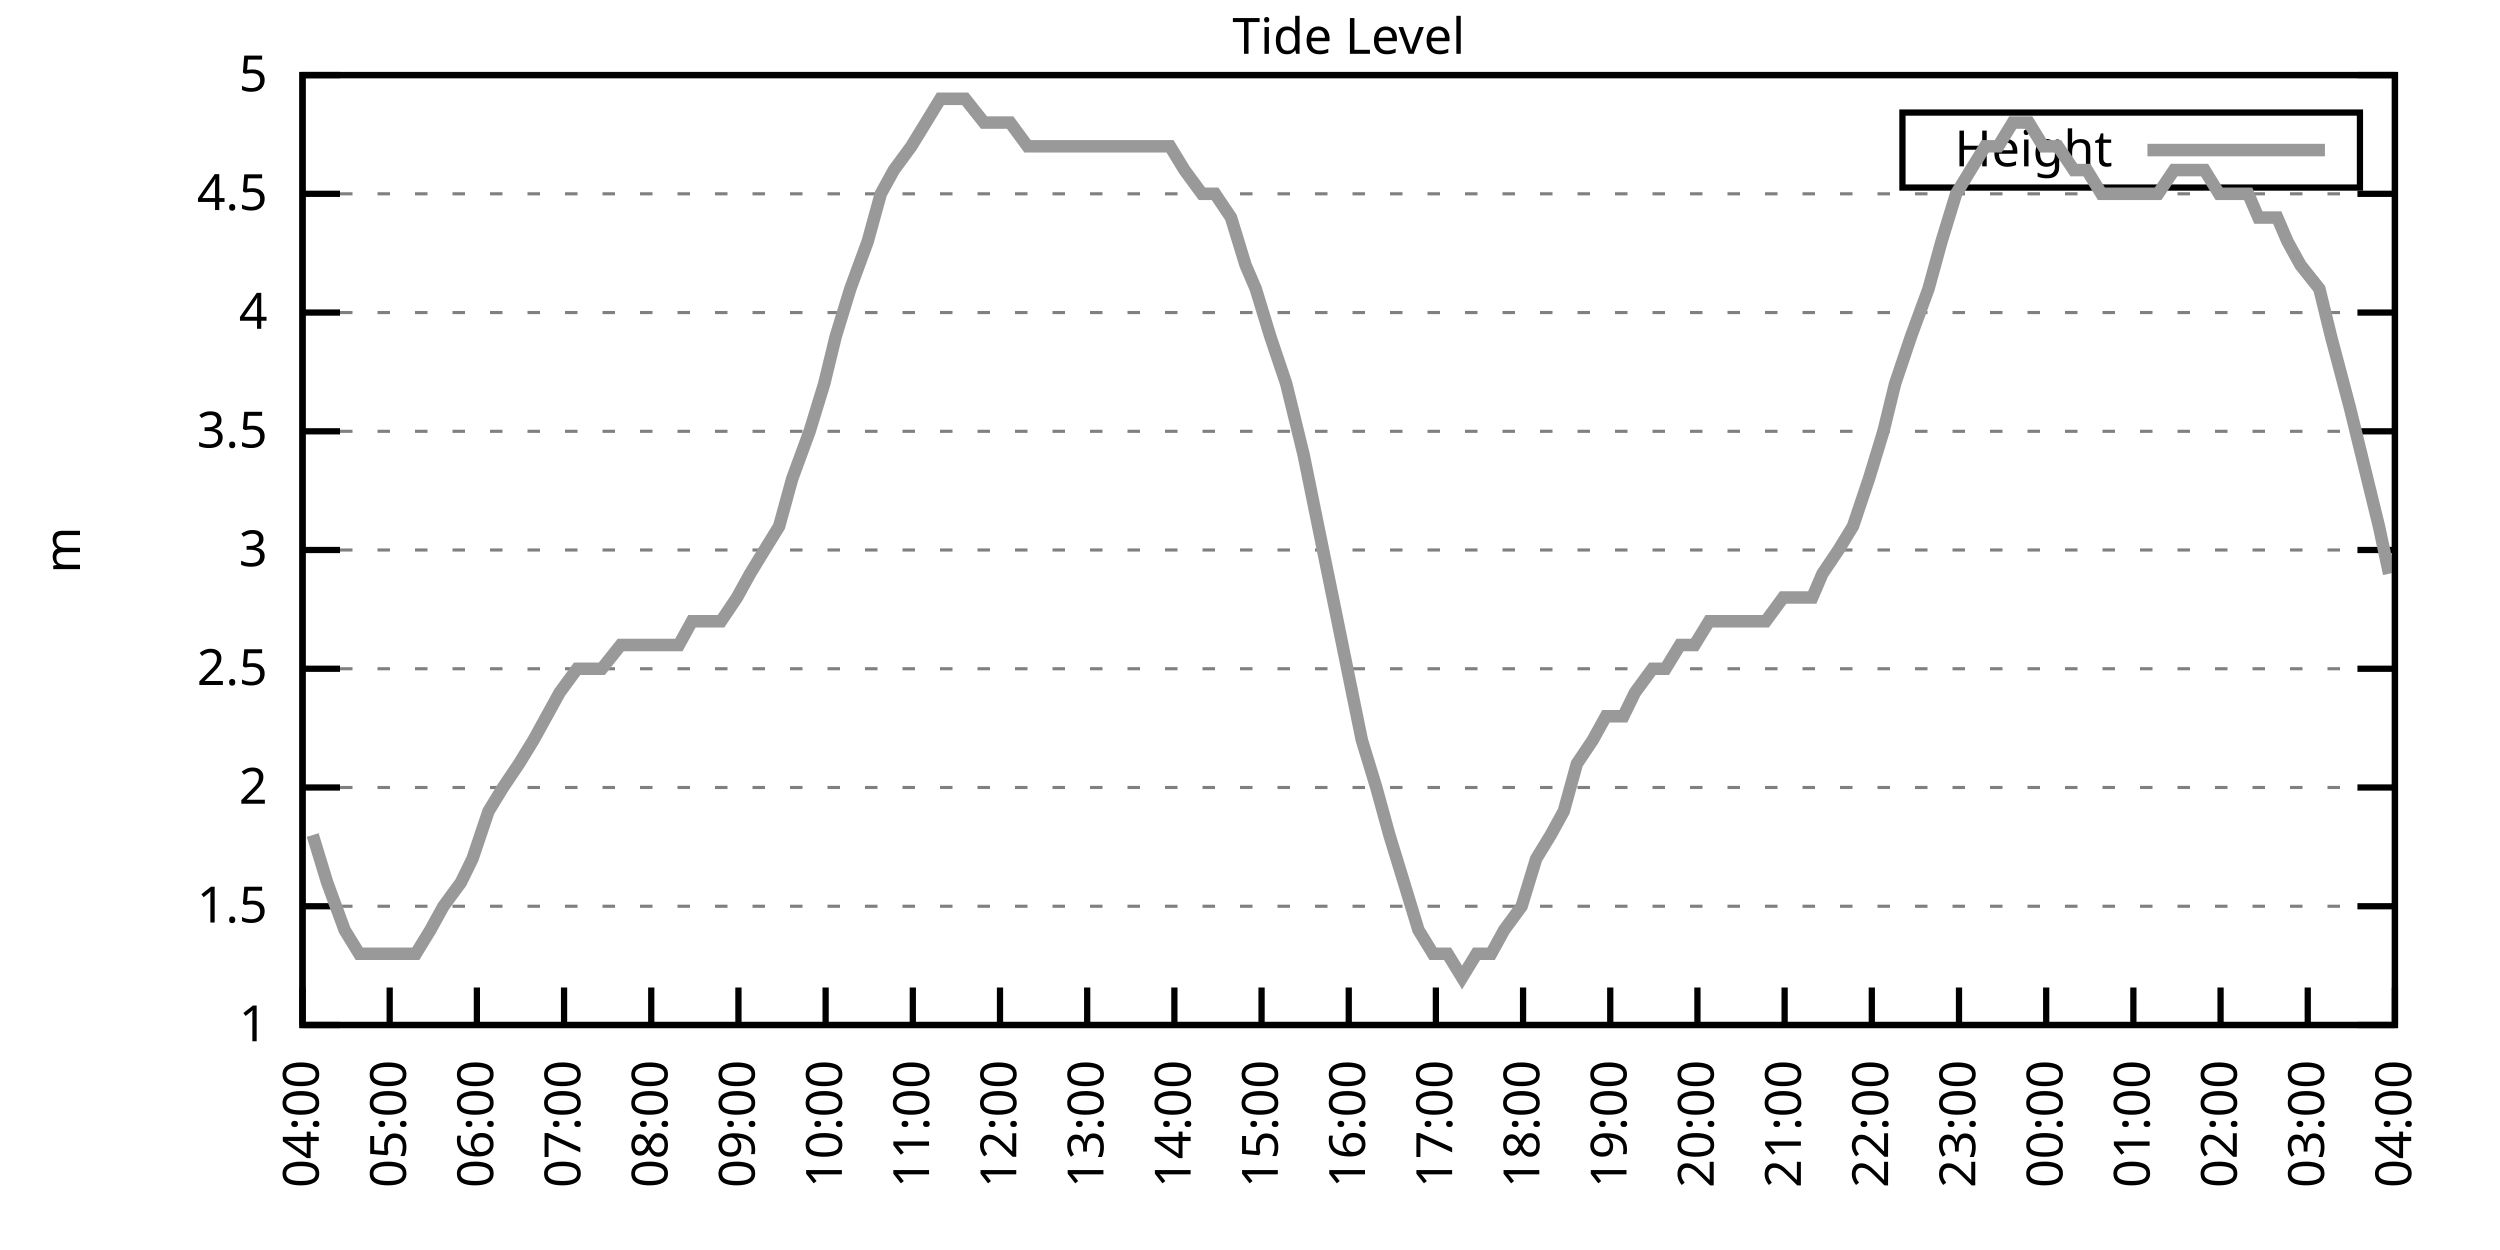
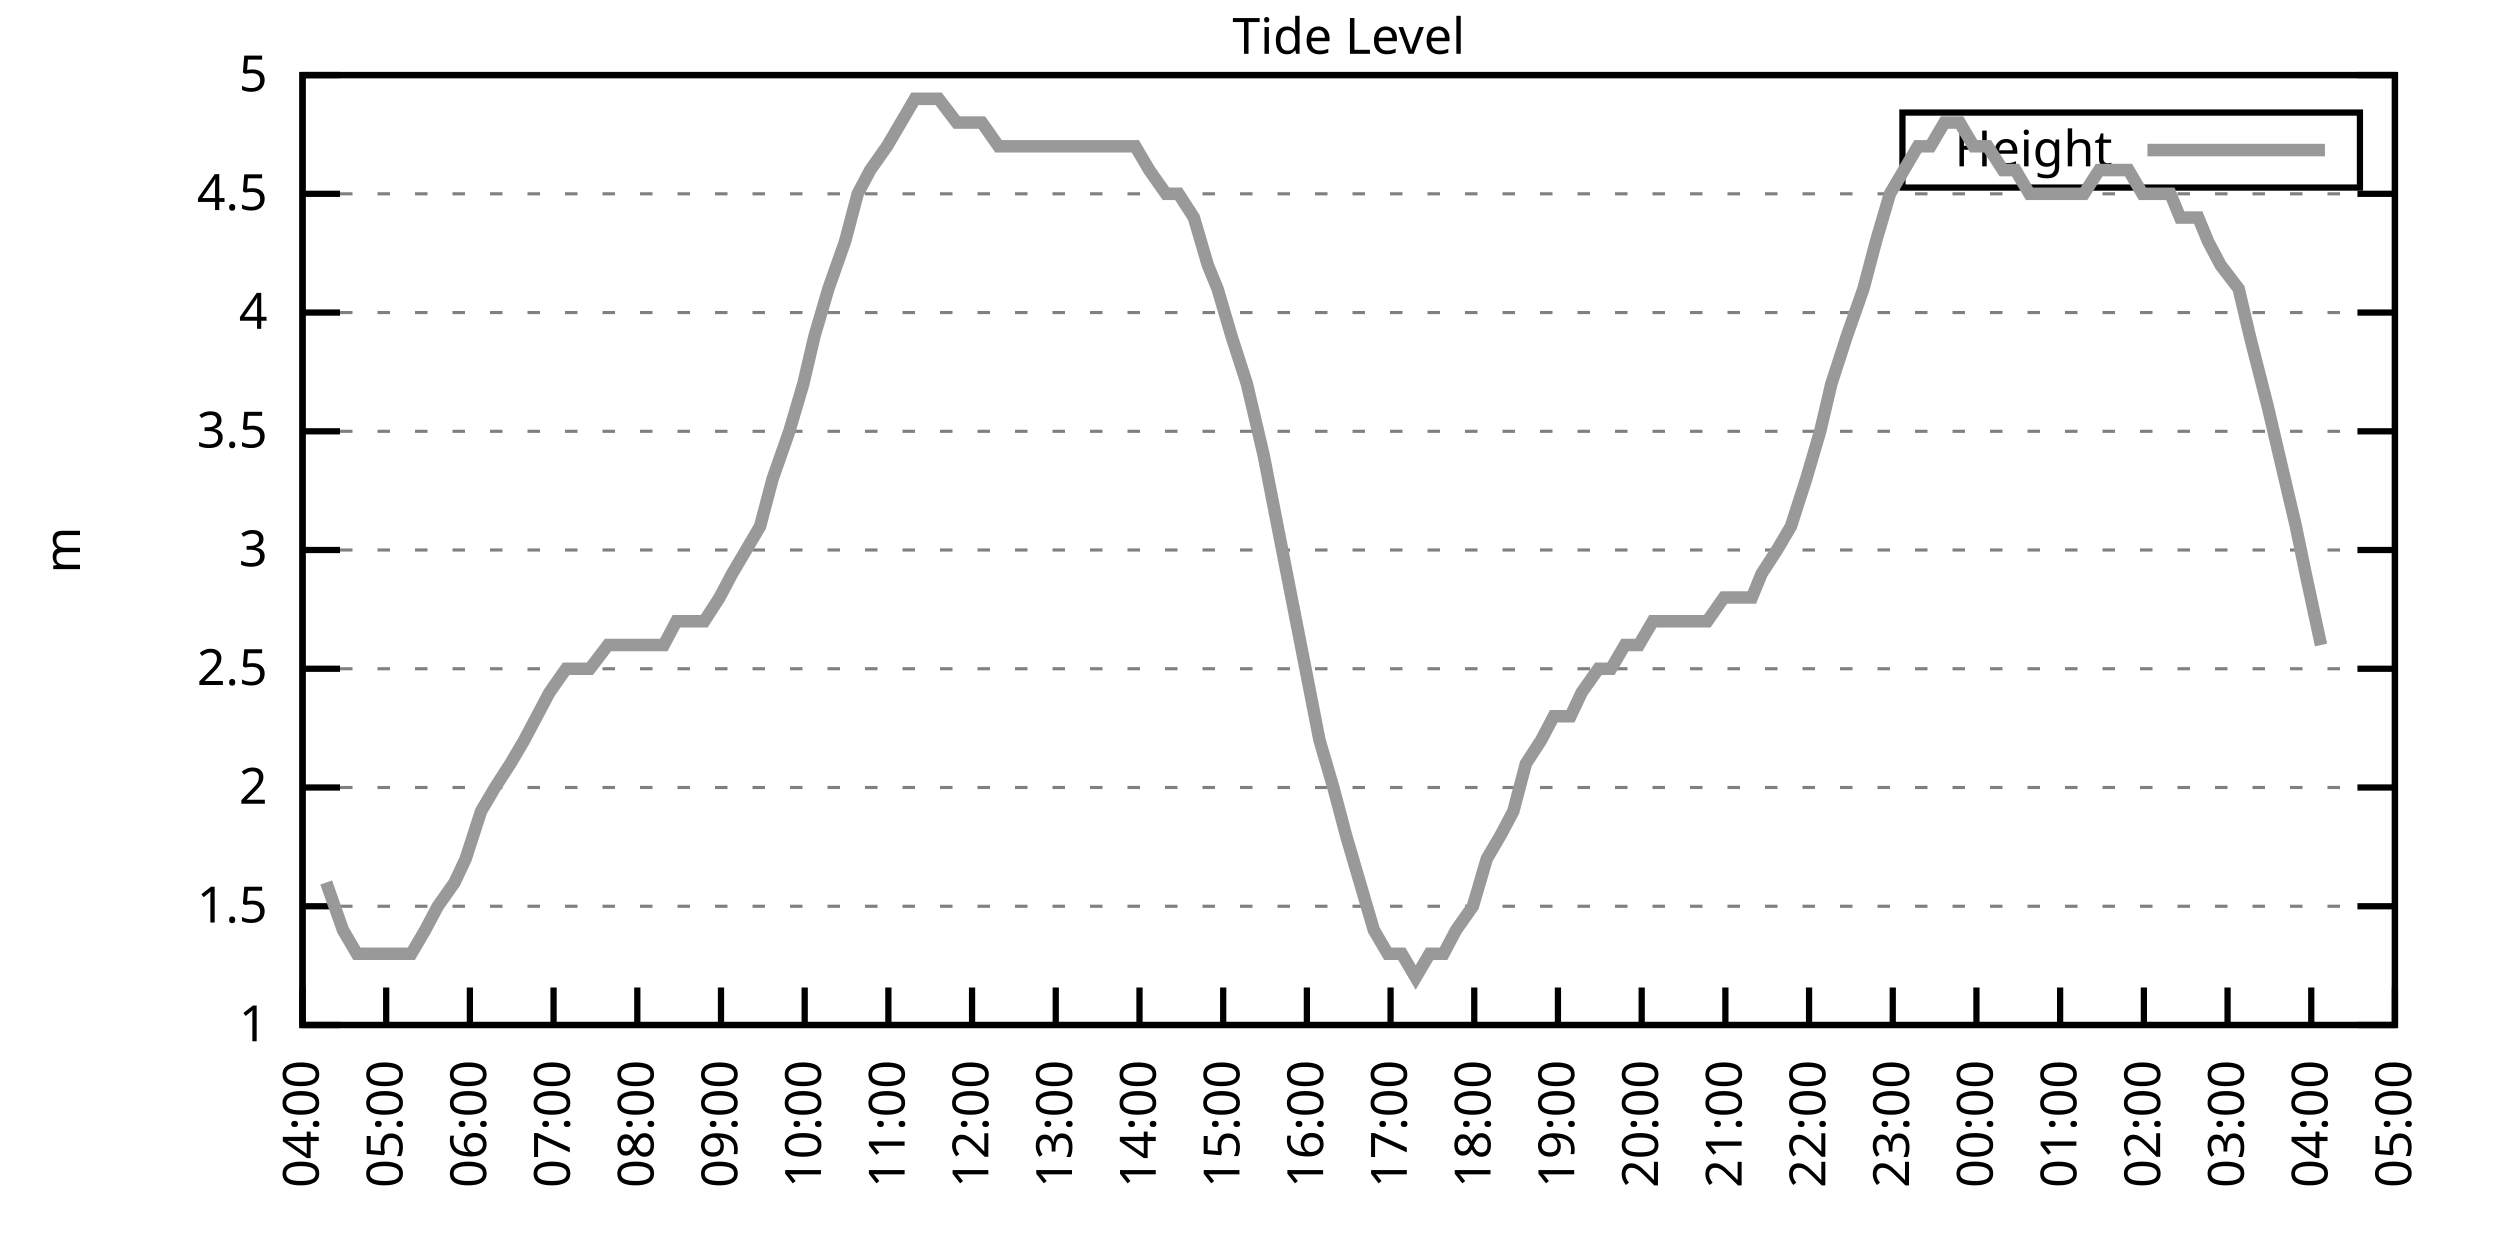
<svg xmlns="http://www.w3.org/2000/svg" xmlns:xlink="http://www.w3.org/1999/xlink" width="400" height="200" viewBox="0 0 400 200">
  <g id="gnuplot_canvas">
    <rect x="0" y="0" width="400" height="200" fill="none" />
    <defs>
      <circle id="gpDot" r="0.5" stroke-width="0.5" stroke="currentColor" />
      <path id="gpPt0" stroke-width="0.333" stroke="currentColor" d="M-1,0 h2 M0,-1 v2" />
      <path id="gpPt1" stroke-width="0.333" stroke="currentColor" d="M-1,-1 L1,1 M1,-1 L-1,1" />
      <path id="gpPt2" stroke-width="0.333" stroke="currentColor" d="M-1,0 L1,0 M0,-1 L0,1 M-1,-1 L1,1 M-1,1 L1,-1" />
      <rect id="gpPt3" stroke-width="0.333" stroke="currentColor" x="-1" y="-1" width="2" height="2" />
      <rect id="gpPt4" stroke-width="0.333" stroke="currentColor" fill="currentColor" x="-1" y="-1" width="2" height="2" />
      <circle id="gpPt5" stroke-width="0.333" stroke="currentColor" cx="0" cy="0" r="1" />
      <use xlink:href="#gpPt5" id="gpPt6" fill="currentColor" stroke="none" />
      <path id="gpPt7" stroke-width="0.333" stroke="currentColor" d="M0,-1.33 L-1.33,0.67 L1.33,0.67 z" />
      <use xlink:href="#gpPt7" id="gpPt8" fill="currentColor" stroke="none" />
      <use xlink:href="#gpPt7" id="gpPt9" stroke="currentColor" transform="rotate(180)" />
      <use xlink:href="#gpPt9" id="gpPt10" fill="currentColor" stroke="none" />
      <use xlink:href="#gpPt3" id="gpPt11" stroke="currentColor" transform="rotate(45)" />
      <use xlink:href="#gpPt11" id="gpPt12" fill="currentColor" stroke="none" />
      <path id="gpPt13" stroke-width="0.333" stroke="currentColor" d="M0,1.330 L1.265,0.411 L0.782,-1.067 L-0.782,-1.076 L-1.265,0.411 z" />
      <use xlink:href="#gpPt13" id="gpPt14" fill="currentColor" stroke="none" />
      <filter id="textbox" filterUnits="objectBoundingBox" x="0" y="0" height="1" width="1">
        <feFlood flood-color="white" flood-opacity="1" result="bgnd" />
        <feComposite in="SourceGraphic" in2="bgnd" operator="atop" />
      </filter>
      <filter id="greybox" filterUnits="objectBoundingBox" x="0" y="0" height="1" width="1">
        <feFlood flood-color="lightgrey" flood-opacity="1" result="grey" />
        <feComposite in="SourceGraphic" in2="grey" operator="atop" />
      </filter>
    </defs>
    <g fill="none" color="white" stroke="currentColor" stroke-width="1.00" stroke-linecap="butt" stroke-linejoin="miter">
</g>
    <g fill="none" color="black" stroke="currentColor" stroke-width="1.00" stroke-linecap="butt" stroke-linejoin="miter">
      <g stroke="none" shape-rendering="crispEdges">
        <polygon fill="rgb(255, 255, 255)" points="48.40,164.00 383.18,164.00 383.18,12.02 48.40,12.02 " />
      </g>
    </g>
    <g fill="none" color="black" stroke="currentColor" stroke-width="1.00" stroke-linecap="butt" stroke-linejoin="miter">
</g>
    <g fill="none" color="black" stroke="black" stroke-width="0.50" stroke-linecap="butt" stroke-linejoin="miter">
</g>
    <g fill="none" color="gray" stroke="currentColor" stroke-width="0.50" stroke-linecap="butt" stroke-linejoin="miter">
      <path stroke="gray" stroke-dasharray="2,4" class="gridline" d="M48.40,164.00 L383.19,164.00  " />
    </g>
    <g fill="none" color="gray" stroke="gray" stroke-width="1.00" stroke-linecap="butt" stroke-linejoin="miter">
</g>
    <g fill="none" color="black" stroke="currentColor" stroke-width="1.00" stroke-linecap="butt" stroke-linejoin="miter">
      <path stroke="black" d="M48.40,164.00 L54.40,164.00 M383.19,164.00 L377.19,164.00  " />
      <g transform="translate(42.80,166.60)" stroke="none" fill="black" font-family="Sans" font-size="8.00" text-anchor="end">
        <text>
          <tspan font-family="Sans"> 1</tspan>
        </text>
      </g>
    </g>
    <g fill="none" color="black" stroke="currentColor" stroke-width="1.00" stroke-linecap="butt" stroke-linejoin="miter">
</g>
    <g fill="none" color="black" stroke="black" stroke-width="0.50" stroke-linecap="butt" stroke-linejoin="miter">
</g>
    <g fill="none" color="gray" stroke="currentColor" stroke-width="0.50" stroke-linecap="butt" stroke-linejoin="miter">
      <path stroke="gray" stroke-dasharray="2,4" class="gridline" d="M48.40,145.00 L383.19,145.00  " />
    </g>
    <g fill="none" color="gray" stroke="gray" stroke-width="1.00" stroke-linecap="butt" stroke-linejoin="miter">
</g>
    <g fill="none" color="black" stroke="currentColor" stroke-width="1.00" stroke-linecap="butt" stroke-linejoin="miter">
      <path stroke="black" d="M48.40,145.00 L54.40,145.00 M383.19,145.00 L377.19,145.00  " />
      <g transform="translate(42.80,147.60)" stroke="none" fill="black" font-family="Sans" font-size="8.00" text-anchor="end">
        <text>
          <tspan font-family="Sans"> 1.5</tspan>
        </text>
      </g>
    </g>
    <g fill="none" color="black" stroke="currentColor" stroke-width="1.00" stroke-linecap="butt" stroke-linejoin="miter">
</g>
    <g fill="none" color="black" stroke="black" stroke-width="0.50" stroke-linecap="butt" stroke-linejoin="miter">
</g>
    <g fill="none" color="gray" stroke="currentColor" stroke-width="0.50" stroke-linecap="butt" stroke-linejoin="miter">
      <path stroke="gray" stroke-dasharray="2,4" class="gridline" d="M48.40,126.00 L383.19,126.00  " />
    </g>
    <g fill="none" color="gray" stroke="gray" stroke-width="1.00" stroke-linecap="butt" stroke-linejoin="miter">
</g>
    <g fill="none" color="black" stroke="currentColor" stroke-width="1.00" stroke-linecap="butt" stroke-linejoin="miter">
      <path stroke="black" d="M48.40,126.00 L54.40,126.00 M383.19,126.00 L377.19,126.00  " />
      <g transform="translate(42.80,128.60)" stroke="none" fill="black" font-family="Sans" font-size="8.00" text-anchor="end">
        <text>
          <tspan font-family="Sans"> 2</tspan>
        </text>
      </g>
    </g>
    <g fill="none" color="black" stroke="currentColor" stroke-width="1.00" stroke-linecap="butt" stroke-linejoin="miter">
</g>
    <g fill="none" color="black" stroke="black" stroke-width="0.50" stroke-linecap="butt" stroke-linejoin="miter">
</g>
    <g fill="none" color="gray" stroke="currentColor" stroke-width="0.50" stroke-linecap="butt" stroke-linejoin="miter">
      <path stroke="gray" stroke-dasharray="2,4" class="gridline" d="M48.40,107.00 L383.19,107.00  " />
    </g>
    <g fill="none" color="gray" stroke="gray" stroke-width="1.00" stroke-linecap="butt" stroke-linejoin="miter">
</g>
    <g fill="none" color="black" stroke="currentColor" stroke-width="1.00" stroke-linecap="butt" stroke-linejoin="miter">
      <path stroke="black" d="M48.40,107.00 L54.40,107.00 M383.19,107.00 L377.19,107.00  " />
      <g transform="translate(42.80,109.60)" stroke="none" fill="black" font-family="Sans" font-size="8.00" text-anchor="end">
        <text>
          <tspan font-family="Sans"> 2.5</tspan>
        </text>
      </g>
    </g>
    <g fill="none" color="black" stroke="currentColor" stroke-width="1.00" stroke-linecap="butt" stroke-linejoin="miter">
</g>
    <g fill="none" color="black" stroke="black" stroke-width="0.50" stroke-linecap="butt" stroke-linejoin="miter">
</g>
    <g fill="none" color="gray" stroke="currentColor" stroke-width="0.50" stroke-linecap="butt" stroke-linejoin="miter">
      <path stroke="gray" stroke-dasharray="2,4" class="gridline" d="M48.40,88.00 L383.19,88.00  " />
    </g>
    <g fill="none" color="gray" stroke="gray" stroke-width="1.00" stroke-linecap="butt" stroke-linejoin="miter">
</g>
    <g fill="none" color="black" stroke="currentColor" stroke-width="1.00" stroke-linecap="butt" stroke-linejoin="miter">
      <path stroke="black" d="M48.40,88.00 L54.40,88.00 M383.19,88.00 L377.19,88.00  " />
      <g transform="translate(42.80,90.60)" stroke="none" fill="black" font-family="Sans" font-size="8.00" text-anchor="end">
        <text>
          <tspan font-family="Sans"> 3</tspan>
        </text>
      </g>
    </g>
    <g fill="none" color="black" stroke="currentColor" stroke-width="1.00" stroke-linecap="butt" stroke-linejoin="miter">
</g>
    <g fill="none" color="black" stroke="black" stroke-width="0.50" stroke-linecap="butt" stroke-linejoin="miter">
</g>
    <g fill="none" color="gray" stroke="currentColor" stroke-width="0.50" stroke-linecap="butt" stroke-linejoin="miter">
      <path stroke="gray" stroke-dasharray="2,4" class="gridline" d="M48.40,69.01 L383.19,69.01  " />
    </g>
    <g fill="none" color="gray" stroke="gray" stroke-width="1.00" stroke-linecap="butt" stroke-linejoin="miter">
</g>
    <g fill="none" color="black" stroke="currentColor" stroke-width="1.00" stroke-linecap="butt" stroke-linejoin="miter">
      <path stroke="black" d="M48.40,69.01 L54.40,69.01 M383.19,69.01 L377.19,69.01  " />
      <g transform="translate(42.80,71.61)" stroke="none" fill="black" font-family="Sans" font-size="8.00" text-anchor="end">
        <text>
          <tspan font-family="Sans"> 3.5</tspan>
        </text>
      </g>
    </g>
    <g fill="none" color="black" stroke="currentColor" stroke-width="1.00" stroke-linecap="butt" stroke-linejoin="miter">
</g>
    <g fill="none" color="black" stroke="black" stroke-width="0.50" stroke-linecap="butt" stroke-linejoin="miter">
</g>
    <g fill="none" color="gray" stroke="currentColor" stroke-width="0.50" stroke-linecap="butt" stroke-linejoin="miter">
      <path stroke="gray" stroke-dasharray="2,4" class="gridline" d="M48.40,50.01 L383.19,50.01  " />
    </g>
    <g fill="none" color="gray" stroke="gray" stroke-width="1.00" stroke-linecap="butt" stroke-linejoin="miter">
</g>
    <g fill="none" color="black" stroke="currentColor" stroke-width="1.00" stroke-linecap="butt" stroke-linejoin="miter">
      <path stroke="black" d="M48.40,50.01 L54.40,50.01 M383.19,50.01 L377.19,50.01  " />
      <g transform="translate(42.80,52.61)" stroke="none" fill="black" font-family="Sans" font-size="8.00" text-anchor="end">
        <text>
          <tspan font-family="Sans"> 4</tspan>
        </text>
      </g>
    </g>
    <g fill="none" color="black" stroke="currentColor" stroke-width="1.00" stroke-linecap="butt" stroke-linejoin="miter">
</g>
    <g fill="none" color="black" stroke="black" stroke-width="0.50" stroke-linecap="butt" stroke-linejoin="miter">
</g>
    <g fill="none" color="gray" stroke="currentColor" stroke-width="0.50" stroke-linecap="butt" stroke-linejoin="miter">
      <path stroke="gray" stroke-dasharray="2,4" class="gridline" d="M48.40,31.01 L383.19,31.01  " />
    </g>
    <g fill="none" color="gray" stroke="gray" stroke-width="1.00" stroke-linecap="butt" stroke-linejoin="miter">
</g>
    <g fill="none" color="black" stroke="currentColor" stroke-width="1.00" stroke-linecap="butt" stroke-linejoin="miter">
      <path stroke="black" d="M48.40,31.01 L54.40,31.01 M383.19,31.01 L377.19,31.01  " />
      <g transform="translate(42.80,33.61)" stroke="none" fill="black" font-family="Sans" font-size="8.00" text-anchor="end">
        <text>
          <tspan font-family="Sans"> 4.5</tspan>
        </text>
      </g>
    </g>
    <g fill="none" color="black" stroke="currentColor" stroke-width="1.00" stroke-linecap="butt" stroke-linejoin="miter">
</g>
    <g fill="none" color="black" stroke="black" stroke-width="0.50" stroke-linecap="butt" stroke-linejoin="miter">
</g>
    <g fill="none" color="gray" stroke="currentColor" stroke-width="0.50" stroke-linecap="butt" stroke-linejoin="miter">
      <path stroke="gray" stroke-dasharray="2,4" class="gridline" d="M48.40,12.01 L383.19,12.01  " />
    </g>
    <g fill="none" color="gray" stroke="gray" stroke-width="1.00" stroke-linecap="butt" stroke-linejoin="miter">
</g>
    <g fill="none" color="black" stroke="currentColor" stroke-width="1.00" stroke-linecap="butt" stroke-linejoin="miter">
      <path stroke="black" d="M48.40,12.01 L54.40,12.01 M383.19,12.01 L377.19,12.01  " />
      <g transform="translate(42.80,14.61)" stroke="none" fill="black" font-family="Sans" font-size="8.00" text-anchor="end">
        <text>
          <tspan font-family="Sans"> 5</tspan>
        </text>
      </g>
    </g>
    <g fill="none" color="black" stroke="currentColor" stroke-width="1.00" stroke-linecap="butt" stroke-linejoin="miter">
      <path stroke="black" d="M48.40,164.00 L48.40,158.00  " />
      <g transform="translate(51.00,169.60) rotate(270.00)" stroke="none" fill="black" font-family="Sans" font-size="8.00" text-anchor="end">
        <text>
          <tspan font-family="Sans">04:00</tspan>
        </text>
      </g>
    </g>
    <g fill="none" color="black" stroke="currentColor" stroke-width="1.00" stroke-linecap="butt" stroke-linejoin="miter">
-       <path stroke="black" d="M62.35,164.00 L62.35,158.00  " />
-       <g transform="translate(64.95,169.60) rotate(270.00)" stroke="none" fill="black" font-family="Sans" font-size="8.00" text-anchor="end">
+       <path stroke="black" d="M61.79,164.00 L61.79,158.00  " />
+       <g transform="translate(64.39,169.60) rotate(270.00)" stroke="none" fill="black" font-family="Sans" font-size="8.00" text-anchor="end">
        <text>
          <tspan font-family="Sans">05:00</tspan>
        </text>
      </g>
    </g>
    <g fill="none" color="black" stroke="currentColor" stroke-width="1.00" stroke-linecap="butt" stroke-linejoin="miter">
-       <path stroke="black" d="M76.30,164.00 L76.30,158.00  " />
-       <g transform="translate(78.90,169.60) rotate(270.00)" stroke="none" fill="black" font-family="Sans" font-size="8.00" text-anchor="end">
+       <path stroke="black" d="M75.18,164.00 L75.18,158.00  " />
+       <g transform="translate(77.78,169.60) rotate(270.00)" stroke="none" fill="black" font-family="Sans" font-size="8.00" text-anchor="end">
        <text>
          <tspan font-family="Sans">06:00</tspan>
        </text>
      </g>
    </g>
    <g fill="none" color="black" stroke="currentColor" stroke-width="1.00" stroke-linecap="butt" stroke-linejoin="miter">
-       <path stroke="black" d="M90.25,164.00 L90.25,158.00  " />
-       <g transform="translate(92.85,169.60) rotate(270.00)" stroke="none" fill="black" font-family="Sans" font-size="8.00" text-anchor="end">
+       <path stroke="black" d="M88.57,164.00 L88.57,158.00  " />
+       <g transform="translate(91.17,169.60) rotate(270.00)" stroke="none" fill="black" font-family="Sans" font-size="8.00" text-anchor="end">
        <text>
          <tspan font-family="Sans">07:00</tspan>
        </text>
      </g>
    </g>
    <g fill="none" color="black" stroke="currentColor" stroke-width="1.00" stroke-linecap="butt" stroke-linejoin="miter">
-       <path stroke="black" d="M104.20,164.00 L104.20,158.00  " />
-       <g transform="translate(106.80,169.60) rotate(270.00)" stroke="none" fill="black" font-family="Sans" font-size="8.00" text-anchor="end">
+       <path stroke="black" d="M101.97,164.00 L101.97,158.00  " />
+       <g transform="translate(104.57,169.60) rotate(270.00)" stroke="none" fill="black" font-family="Sans" font-size="8.00" text-anchor="end">
        <text>
          <tspan font-family="Sans">08:00</tspan>
        </text>
      </g>
    </g>
    <g fill="none" color="black" stroke="currentColor" stroke-width="1.00" stroke-linecap="butt" stroke-linejoin="miter">
-       <path stroke="black" d="M118.15,164.00 L118.15,158.00  " />
-       <g transform="translate(120.75,169.60) rotate(270.00)" stroke="none" fill="black" font-family="Sans" font-size="8.00" text-anchor="end">
+       <path stroke="black" d="M115.36,164.00 L115.36,158.00  " />
+       <g transform="translate(117.96,169.60) rotate(270.00)" stroke="none" fill="black" font-family="Sans" font-size="8.00" text-anchor="end">
        <text>
          <tspan font-family="Sans">09:00</tspan>
        </text>
      </g>
    </g>
    <g fill="none" color="black" stroke="currentColor" stroke-width="1.00" stroke-linecap="butt" stroke-linejoin="miter">
-       <path stroke="black" d="M132.10,164.00 L132.10,158.00  " />
-       <g transform="translate(134.70,169.60) rotate(270.00)" stroke="none" fill="black" font-family="Sans" font-size="8.00" text-anchor="end">
+       <path stroke="black" d="M128.75,164.00 L128.75,158.00  " />
+       <g transform="translate(131.35,169.60) rotate(270.00)" stroke="none" fill="black" font-family="Sans" font-size="8.00" text-anchor="end">
        <text>
          <tspan font-family="Sans">10:00</tspan>
        </text>
      </g>
    </g>
    <g fill="none" color="black" stroke="currentColor" stroke-width="1.00" stroke-linecap="butt" stroke-linejoin="miter">
-       <path stroke="black" d="M146.05,164.00 L146.05,158.00  " />
-       <g transform="translate(148.65,169.60) rotate(270.00)" stroke="none" fill="black" font-family="Sans" font-size="8.00" text-anchor="end">
+       <path stroke="black" d="M142.14,164.00 L142.14,158.00  " />
+       <g transform="translate(144.74,169.60) rotate(270.00)" stroke="none" fill="black" font-family="Sans" font-size="8.00" text-anchor="end">
        <text>
          <tspan font-family="Sans">11:00</tspan>
        </text>
      </g>
    </g>
    <g fill="none" color="black" stroke="currentColor" stroke-width="1.00" stroke-linecap="butt" stroke-linejoin="miter">
-       <path stroke="black" d="M160.00,164.00 L160.00,158.00  " />
-       <g transform="translate(162.60,169.60) rotate(270.00)" stroke="none" fill="black" font-family="Sans" font-size="8.00" text-anchor="end">
+       <path stroke="black" d="M155.53,164.00 L155.53,158.00  " />
+       <g transform="translate(158.13,169.60) rotate(270.00)" stroke="none" fill="black" font-family="Sans" font-size="8.00" text-anchor="end">
        <text>
          <tspan font-family="Sans">12:00</tspan>
        </text>
      </g>
    </g>
    <g fill="none" color="black" stroke="currentColor" stroke-width="1.00" stroke-linecap="butt" stroke-linejoin="miter">
-       <path stroke="black" d="M173.95,164.00 L173.95,158.00  " />
-       <g transform="translate(176.55,169.60) rotate(270.00)" stroke="none" fill="black" font-family="Sans" font-size="8.00" text-anchor="end">
+       <path stroke="black" d="M168.92,164.00 L168.92,158.00  " />
+       <g transform="translate(171.52,169.60) rotate(270.00)" stroke="none" fill="black" font-family="Sans" font-size="8.00" text-anchor="end">
        <text>
          <tspan font-family="Sans">13:00</tspan>
        </text>
      </g>
    </g>
    <g fill="none" color="black" stroke="currentColor" stroke-width="1.00" stroke-linecap="butt" stroke-linejoin="miter">
-       <path stroke="black" d="M187.90,164.00 L187.90,158.00  " />
-       <g transform="translate(190.50,169.60) rotate(270.00)" stroke="none" fill="black" font-family="Sans" font-size="8.00" text-anchor="end">
+       <path stroke="black" d="M182.32,164.00 L182.32,158.00  " />
+       <g transform="translate(184.92,169.60) rotate(270.00)" stroke="none" fill="black" font-family="Sans" font-size="8.00" text-anchor="end">
        <text>
          <tspan font-family="Sans">14:00</tspan>
        </text>
      </g>
    </g>
    <g fill="none" color="black" stroke="currentColor" stroke-width="1.00" stroke-linecap="butt" stroke-linejoin="miter">
-       <path stroke="black" d="M201.85,164.00 L201.85,158.00  " />
-       <g transform="translate(204.45,169.60) rotate(270.00)" stroke="none" fill="black" font-family="Sans" font-size="8.00" text-anchor="end">
+       <path stroke="black" d="M195.71,164.00 L195.71,158.00  " />
+       <g transform="translate(198.31,169.60) rotate(270.00)" stroke="none" fill="black" font-family="Sans" font-size="8.00" text-anchor="end">
        <text>
          <tspan font-family="Sans">15:00</tspan>
        </text>
      </g>
    </g>
    <g fill="none" color="black" stroke="currentColor" stroke-width="1.00" stroke-linecap="butt" stroke-linejoin="miter">
-       <path stroke="black" d="M215.80,164.00 L215.80,158.00  " />
-       <g transform="translate(218.40,169.60) rotate(270.00)" stroke="none" fill="black" font-family="Sans" font-size="8.00" text-anchor="end">
+       <path stroke="black" d="M209.10,164.00 L209.10,158.00  " />
+       <g transform="translate(211.70,169.60) rotate(270.00)" stroke="none" fill="black" font-family="Sans" font-size="8.00" text-anchor="end">
        <text>
          <tspan font-family="Sans">16:00</tspan>
        </text>
      </g>
    </g>
    <g fill="none" color="black" stroke="currentColor" stroke-width="1.00" stroke-linecap="butt" stroke-linejoin="miter">
-       <path stroke="black" d="M229.74,164.00 L229.74,158.00  " />
-       <g transform="translate(232.34,169.60) rotate(270.00)" stroke="none" fill="black" font-family="Sans" font-size="8.00" text-anchor="end">
+       <path stroke="black" d="M222.49,164.00 L222.49,158.00  " />
+       <g transform="translate(225.09,169.60) rotate(270.00)" stroke="none" fill="black" font-family="Sans" font-size="8.00" text-anchor="end">
        <text>
          <tspan font-family="Sans">17:00</tspan>
        </text>
      </g>
    </g>
    <g fill="none" color="black" stroke="currentColor" stroke-width="1.00" stroke-linecap="butt" stroke-linejoin="miter">
-       <path stroke="black" d="M243.69,164.00 L243.69,158.00  " />
-       <g transform="translate(246.29,169.60) rotate(270.00)" stroke="none" fill="black" font-family="Sans" font-size="8.00" text-anchor="end">
+       <path stroke="black" d="M235.88,164.00 L235.88,158.00  " />
+       <g transform="translate(238.48,169.60) rotate(270.00)" stroke="none" fill="black" font-family="Sans" font-size="8.00" text-anchor="end">
        <text>
          <tspan font-family="Sans">18:00</tspan>
        </text>
      </g>
    </g>
    <g fill="none" color="black" stroke="currentColor" stroke-width="1.00" stroke-linecap="butt" stroke-linejoin="miter">
-       <path stroke="black" d="M257.64,164.00 L257.64,158.00  " />
-       <g transform="translate(260.24,169.60) rotate(270.00)" stroke="none" fill="black" font-family="Sans" font-size="8.00" text-anchor="end">
+       <path stroke="black" d="M249.27,164.00 L249.27,158.00  " />
+       <g transform="translate(251.87,169.60) rotate(270.00)" stroke="none" fill="black" font-family="Sans" font-size="8.00" text-anchor="end">
        <text>
          <tspan font-family="Sans">19:00</tspan>
        </text>
      </g>
    </g>
    <g fill="none" color="black" stroke="currentColor" stroke-width="1.00" stroke-linecap="butt" stroke-linejoin="miter">
-       <path stroke="black" d="M271.59,164.00 L271.59,158.00  " />
-       <g transform="translate(274.19,169.60) rotate(270.00)" stroke="none" fill="black" font-family="Sans" font-size="8.00" text-anchor="end">
+       <path stroke="black" d="M262.67,164.00 L262.67,158.00  " />
+       <g transform="translate(265.27,169.60) rotate(270.00)" stroke="none" fill="black" font-family="Sans" font-size="8.00" text-anchor="end">
        <text>
          <tspan font-family="Sans">20:00</tspan>
        </text>
      </g>
    </g>
    <g fill="none" color="black" stroke="currentColor" stroke-width="1.00" stroke-linecap="butt" stroke-linejoin="miter">
-       <path stroke="black" d="M285.54,164.00 L285.54,158.00  " />
-       <g transform="translate(288.14,169.60) rotate(270.00)" stroke="none" fill="black" font-family="Sans" font-size="8.00" text-anchor="end">
+       <path stroke="black" d="M276.06,164.00 L276.06,158.00  " />
+       <g transform="translate(278.66,169.60) rotate(270.00)" stroke="none" fill="black" font-family="Sans" font-size="8.00" text-anchor="end">
        <text>
          <tspan font-family="Sans">21:00</tspan>
        </text>
      </g>
    </g>
    <g fill="none" color="black" stroke="currentColor" stroke-width="1.00" stroke-linecap="butt" stroke-linejoin="miter">
-       <path stroke="black" d="M299.49,164.00 L299.49,158.00  " />
-       <g transform="translate(302.09,169.60) rotate(270.00)" stroke="none" fill="black" font-family="Sans" font-size="8.00" text-anchor="end">
+       <path stroke="black" d="M289.45,164.00 L289.45,158.00  " />
+       <g transform="translate(292.05,169.60) rotate(270.00)" stroke="none" fill="black" font-family="Sans" font-size="8.00" text-anchor="end">
        <text>
          <tspan font-family="Sans">22:00</tspan>
        </text>
      </g>
    </g>
    <g fill="none" color="black" stroke="currentColor" stroke-width="1.00" stroke-linecap="butt" stroke-linejoin="miter">
-       <path stroke="black" d="M313.44,164.00 L313.44,158.00  " />
-       <g transform="translate(316.04,169.60) rotate(270.00)" stroke="none" fill="black" font-family="Sans" font-size="8.00" text-anchor="end">
+       <path stroke="black" d="M302.84,164.00 L302.84,158.00  " />
+       <g transform="translate(305.44,169.60) rotate(270.00)" stroke="none" fill="black" font-family="Sans" font-size="8.00" text-anchor="end">
        <text>
          <tspan font-family="Sans">23:00</tspan>
        </text>
      </g>
    </g>
    <g fill="none" color="black" stroke="currentColor" stroke-width="1.00" stroke-linecap="butt" stroke-linejoin="miter">
-       <path stroke="black" d="M327.39,164.00 L327.39,158.00  " />
-       <g transform="translate(329.99,169.60) rotate(270.00)" stroke="none" fill="black" font-family="Sans" font-size="8.00" text-anchor="end">
+       <path stroke="black" d="M316.23,164.00 L316.23,158.00  " />
+       <g transform="translate(318.83,169.60) rotate(270.00)" stroke="none" fill="black" font-family="Sans" font-size="8.00" text-anchor="end">
        <text>
          <tspan font-family="Sans">00:00</tspan>
        </text>
      </g>
    </g>
    <g fill="none" color="black" stroke="currentColor" stroke-width="1.00" stroke-linecap="butt" stroke-linejoin="miter">
-       <path stroke="black" d="M341.34,164.00 L341.34,158.00  " />
-       <g transform="translate(343.94,169.60) rotate(270.00)" stroke="none" fill="black" font-family="Sans" font-size="8.00" text-anchor="end">
+       <path stroke="black" d="M329.62,164.00 L329.62,158.00  " />
+       <g transform="translate(332.22,169.60) rotate(270.00)" stroke="none" fill="black" font-family="Sans" font-size="8.00" text-anchor="end">
        <text>
          <tspan font-family="Sans">01:00</tspan>
        </text>
      </g>
    </g>
    <g fill="none" color="black" stroke="currentColor" stroke-width="1.00" stroke-linecap="butt" stroke-linejoin="miter">
-       <path stroke="black" d="M355.29,164.00 L355.29,158.00  " />
-       <g transform="translate(357.89,169.60) rotate(270.00)" stroke="none" fill="black" font-family="Sans" font-size="8.00" text-anchor="end">
+       <path stroke="black" d="M343.02,164.00 L343.02,158.00  " />
+       <g transform="translate(345.62,169.60) rotate(270.00)" stroke="none" fill="black" font-family="Sans" font-size="8.00" text-anchor="end">
        <text>
          <tspan font-family="Sans">02:00</tspan>
        </text>
      </g>
    </g>
    <g fill="none" color="black" stroke="currentColor" stroke-width="1.00" stroke-linecap="butt" stroke-linejoin="miter">
-       <path stroke="black" d="M369.24,164.00 L369.24,158.00  " />
-       <g transform="translate(371.84,169.60) rotate(270.00)" stroke="none" fill="black" font-family="Sans" font-size="8.00" text-anchor="end">
+       <path stroke="black" d="M356.41,164.00 L356.41,158.00  " />
+       <g transform="translate(359.01,169.60) rotate(270.00)" stroke="none" fill="black" font-family="Sans" font-size="8.00" text-anchor="end">
        <text>
          <tspan font-family="Sans">03:00</tspan>
+         </text>
+       </g>
+     </g>
+     <g fill="none" color="black" stroke="currentColor" stroke-width="1.00" stroke-linecap="butt" stroke-linejoin="miter">
+       <path stroke="black" d="M369.80,164.00 L369.80,158.00  " />
+       <g transform="translate(372.40,169.60) rotate(270.00)" stroke="none" fill="black" font-family="Sans" font-size="8.00" text-anchor="end">
+         <text>
+           <tspan font-family="Sans">04:00</tspan>
        </text>
      </g>
    </g>
    <g fill="none" color="black" stroke="currentColor" stroke-width="1.00" stroke-linecap="butt" stroke-linejoin="miter">
      <path stroke="black" d="M383.19,164.00 L383.19,158.00  " />
      <g transform="translate(385.79,169.60) rotate(270.00)" stroke="none" fill="black" font-family="Sans" font-size="8.00" text-anchor="end">
        <text>
-           <tspan font-family="Sans">04:00</tspan>
+           <tspan font-family="Sans">05:00</tspan>
        </text>
      </g>
    </g>
    <g fill="none" color="black" stroke="currentColor" stroke-width="1.00" stroke-linecap="butt" stroke-linejoin="miter">
</g>
    <g fill="none" color="black" stroke="currentColor" stroke-width="1.00" stroke-linecap="butt" stroke-linejoin="miter">
      <path stroke="black" d="M48.40,12.01 L48.40,164.00 L383.19,164.00 L383.19,12.01 L48.40,12.01 Z  " />
    </g>
    <g fill="none" color="black" stroke="currentColor" stroke-width="1.00" stroke-linecap="butt" stroke-linejoin="miter">
</g>
    <g fill="none" color="black" stroke="currentColor" stroke-width="1.00" stroke-linecap="butt" stroke-linejoin="miter">
      <path stroke="black" d="M304.39,30.01 L304.39,18.01 L377.59,18.01 L377.59,30.01 L304.39,30.01 Z  " />
    </g>
    <g id="Tide_level_plot_1">
      <g fill="none" color="white" stroke="black" stroke-width="2.00" stroke-linecap="butt" stroke-linejoin="miter">
</g>
      <g fill="none" color="black" stroke="currentColor" stroke-width="2.00" stroke-linecap="butt" stroke-linejoin="miter">
        <g transform="translate(337.99,26.61)" stroke="none" fill="black" font-family="Sans" font-size="8.00" text-anchor="end">
          <text>
            <tspan font-family="Sans">Height</tspan>
          </text>
        </g>
      </g>
      <g fill="none" color="black" stroke="currentColor" stroke-width="2.00" stroke-linecap="butt" stroke-linejoin="miter">
-         <path stroke="rgb(153, 153, 153)" d="M343.59,24.01 L371.99,24.01 M50.03,133.60 L52.35,141.20 L55.14,148.80 L57.47,152.60 L59.33,152.60 L61.65,152.60   L64.44,152.60 L66.53,152.60 L68.86,148.80 L70.95,145.00 L73.74,141.20 L75.60,137.40 L78.16,129.80 L80.48,126.00   L83.04,122.20 L85.37,118.40 L87.46,114.60 L89.55,110.80 L92.34,107.00 L94.67,107.00 L96.29,107.00 L99.32,103.20   L101.64,103.20 L103.97,103.20 L106.06,103.20 L108.62,103.20 L110.71,99.40 L113.27,99.40 L115.36,99.40 L117.92,95.60   L120.01,91.80 L122.33,88.00 L124.66,84.21 L126.75,76.61 L129.54,69.01 L131.87,61.41 L133.72,53.81 L136.05,46.21   L138.84,38.61 L140.93,31.01 L143.02,27.21 L145.81,23.41 L148.14,19.61 L150.46,15.81 L152.79,15.81 L154.42,15.81   L157.44,19.61 L159.53,19.61 L161.62,19.61 L164.41,23.41 L166.27,23.41 L169.06,23.41 L171.39,23.41 L173.71,23.41   L176.04,23.41 L178.36,23.41 L180.46,23.41 L182.78,23.41 L184.87,23.41 L187.20,23.41 L189.52,27.21 L192.31,31.01   L194.41,31.01 L196.96,34.81 L199.29,42.41 L200.92,46.21 L203.24,53.81 L205.80,61.41 L208.59,72.81 L210.91,84.21   L213.24,95.60 L215.56,107.00 L217.89,118.40 L220.21,126.00 L222.30,133.60 L224.63,141.20 L226.95,148.80 L229.28,152.60   L231.60,152.60 L233.93,156.40 L236.25,152.60 L238.58,152.60 L240.67,148.80 L243.46,145.00 L245.79,137.40 L248.11,133.60   L250.20,129.80 L252.30,122.20 L254.85,118.40 L256.95,114.60 L259.74,114.60 L261.60,110.80 L264.39,107.00 L266.48,107.00   L268.80,103.20 L271.13,103.20 L273.45,99.40 L276.01,99.40 L278.34,99.40 L280.66,99.40 L282.52,99.40 L285.31,95.60   L287.40,95.60 L289.96,95.60 L291.59,91.80 L294.15,88.00 L296.47,84.21 L299.03,76.61 L301.35,69.01 L303.21,61.41   L305.77,53.81 L308.56,46.21 L310.65,38.61 L312.98,31.01 L315.30,27.21 L317.63,23.41 L319.72,23.41 L322.04,19.61   L324.60,19.61 L326.93,23.41 L329.25,23.41 L331.81,27.21 L333.90,27.21 L336.23,31.01 L338.32,31.01 L340.64,31.01   L343.43,31.01 L345.29,31.01 L347.85,27.21 L349.94,27.21 L352.73,27.21 L355.06,31.01 L357.15,31.01 L359.71,31.01   L361.34,34.81 L364.36,34.81 L365.99,38.61 L368.08,42.41 L371.10,46.21 L372.96,53.81 L375.98,65.21 L377.84,72.81   L380.63,84.21 L382.26,91.80  " />
+         <path stroke="rgb(153, 153, 153)" d="M343.59,24.01 L371.99,24.01 M52.19,141.20 L54.87,148.80 L57.10,152.60 L58.89,152.60 L61.12,152.60 L63.80,152.60   L65.81,152.60 L68.04,148.80 L70.05,145.00 L72.73,141.20 L74.51,137.40 L76.97,129.80 L79.20,126.00 L81.66,122.20   L83.89,118.40 L85.90,114.60 L87.91,110.80 L90.58,107.00 L92.82,107.00 L94.38,107.00 L97.28,103.20 L99.51,103.20   L101.74,103.20 L103.75,103.20 L106.21,103.20 L108.22,99.40 L110.67,99.40 L112.68,99.40 L115.13,95.60 L117.14,91.80   L119.38,88.00 L121.61,84.21 L123.62,76.61 L126.29,69.01 L128.53,61.41 L130.31,53.81 L132.54,46.21 L135.22,38.61   L137.23,31.01 L139.24,27.21 L141.92,23.41 L144.15,19.61 L146.38,15.81 L148.61,15.81 L150.18,15.81 L153.08,19.61   L155.09,19.61 L157.10,19.61 L159.77,23.41 L161.56,23.41 L164.24,23.41 L166.47,23.41 L168.70,23.41 L170.93,23.41   L173.17,23.41 L175.17,23.41 L177.41,23.41 L179.41,23.41 L181.65,23.41 L183.88,27.21 L186.56,31.01 L188.57,31.01   L191.02,34.81 L193.25,42.41 L194.81,46.21 L197.05,53.81 L199.50,61.41 L202.18,72.81 L204.41,84.21 L206.64,95.60   L208.88,107.00 L211.11,118.40 L213.34,126.00 L215.35,133.60 L217.58,141.20 L219.81,148.80 L222.04,152.60 L224.28,152.60   L226.51,156.40 L228.74,152.60 L230.97,152.60 L232.98,148.80 L235.66,145.00 L237.89,137.40 L240.12,133.60 L242.13,129.80   L244.14,122.20 L246.60,118.40 L248.60,114.60 L251.28,114.60 L253.07,110.80 L255.75,107.00 L257.76,107.00 L259.99,103.20   L262.22,103.20 L264.45,99.40 L266.91,99.40 L269.14,99.40 L271.37,99.40 L273.16,99.40 L275.83,95.60 L277.84,95.60   L280.30,95.60 L281.86,91.80 L284.32,88.00 L286.55,84.21 L289.00,76.61 L291.23,69.01 L293.02,61.41 L295.48,53.81   L298.15,46.21 L300.16,38.61 L302.39,31.01 L304.63,27.21 L306.86,23.41 L308.87,23.41 L311.10,19.61 L313.55,19.61   L315.79,23.41 L318.02,23.41 L320.47,27.21 L322.48,27.21 L324.71,31.01 L326.72,31.01 L328.95,31.01 L331.63,31.01   L333.42,31.01 L335.87,27.21 L337.88,27.21 L340.56,27.21 L342.79,31.01 L344.80,31.01 L347.26,31.01 L348.82,34.81   L351.72,34.81 L353.28,38.61 L355.29,42.41 L358.19,46.21 L359.98,53.81 L362.88,65.21 L364.66,72.81 L367.34,84.21   L368.91,91.80 L371.36,103.20  " />
      </g>
    </g>
    <g fill="none" color="black" stroke="currentColor" stroke-width="2.00" stroke-linecap="butt" stroke-linejoin="miter">
</g>
    <g fill="none" color="black" stroke="black" stroke-width="1.00" stroke-linecap="butt" stroke-linejoin="miter">
</g>
    <g fill="none" color="black" stroke="currentColor" stroke-width="1.00" stroke-linecap="butt" stroke-linejoin="miter">
      <path stroke="black" d="M48.40,12.01 L48.40,164.00 L383.19,164.00 L383.19,12.01 L48.40,12.01 Z  " />
      <g transform="translate(12.80,88.01) rotate(270.00)" stroke="none" fill="black" font-family="Sans" font-size="8.00" text-anchor="middle">
        <text>
          <tspan font-family="Sans">m</tspan>
        </text>
      </g>
    </g>
    <g fill="none" color="black" stroke="currentColor" stroke-width="1.00" stroke-linecap="butt" stroke-linejoin="miter">
</g>
    <g fill="none" color="black" stroke="currentColor" stroke-width="1.00" stroke-linecap="butt" stroke-linejoin="miter">
      <g transform="translate(215.79,8.61)" stroke="none" fill="black" font-family="Sans" font-size="8.00" text-anchor="middle">
        <text>
          <tspan font-family="Sans">Tide Level</tspan>
        </text>
      </g>
    </g>
    <g fill="none" color="black" stroke="currentColor" stroke-width="1.00" stroke-linecap="butt" stroke-linejoin="miter">
</g>
  </g>
</svg>
